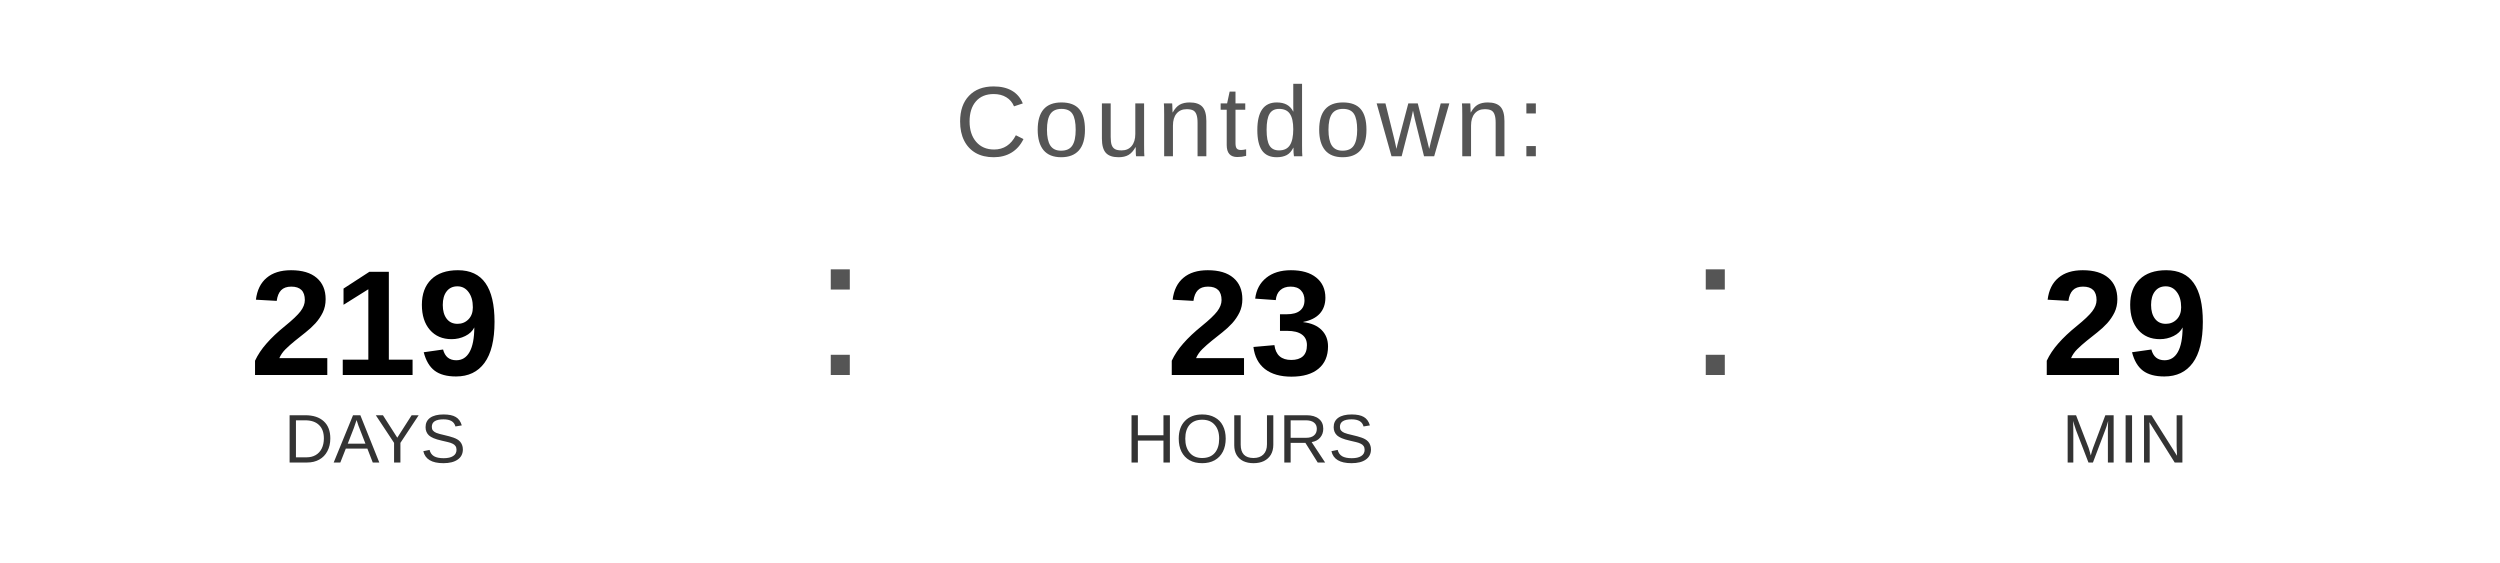
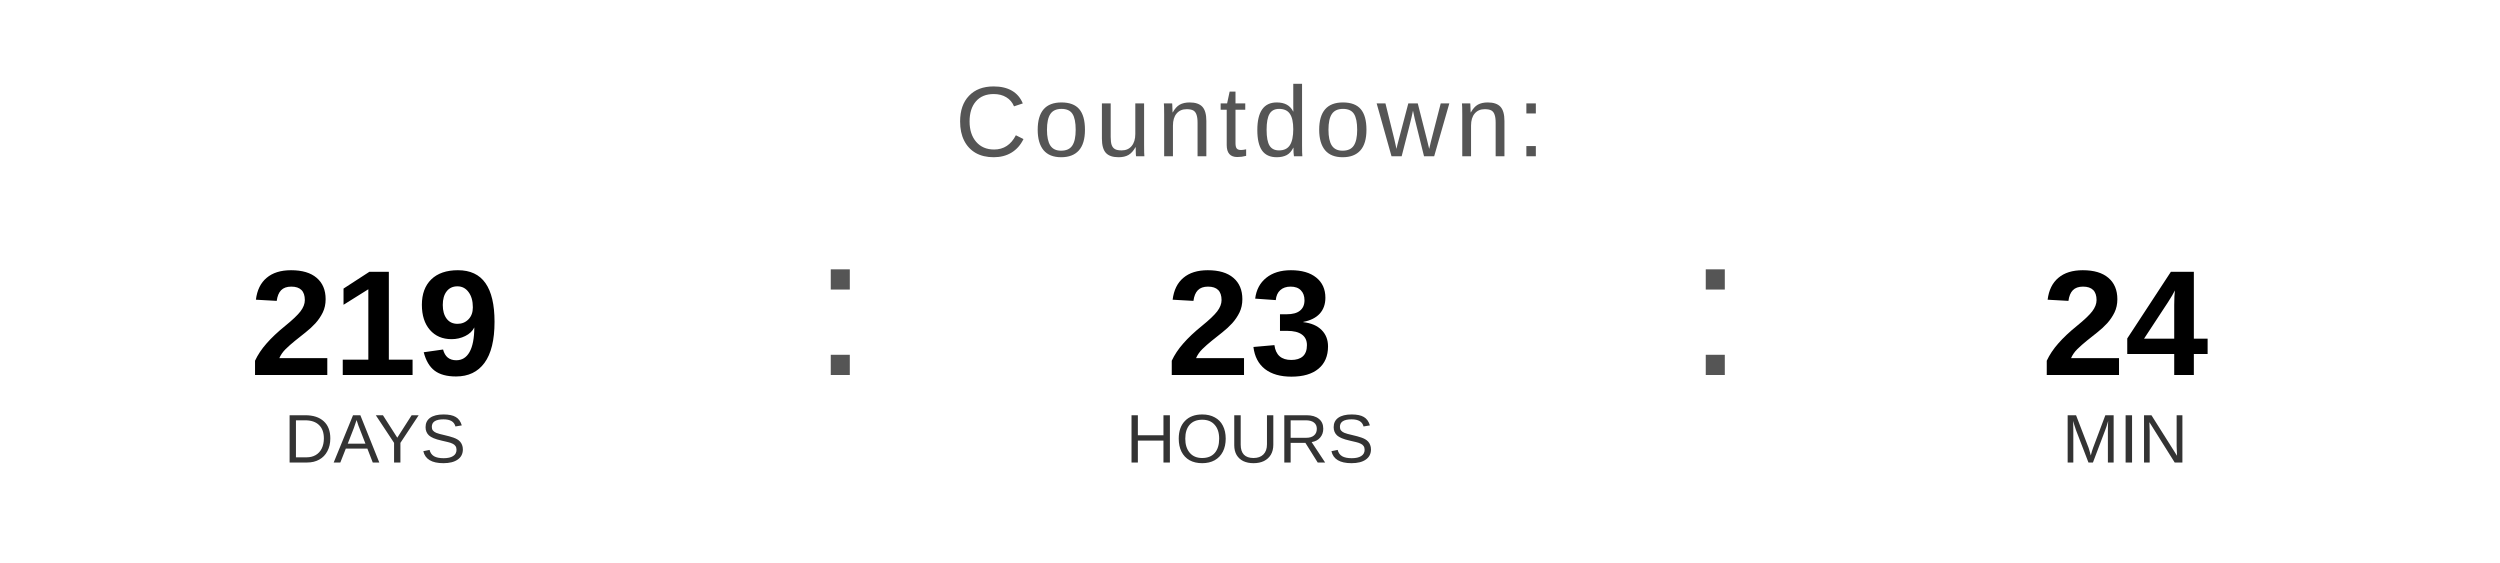
<svg xmlns="http://www.w3.org/2000/svg" width="400" height="90" viewBox="0 0 400 90">
  <text x="200" y="25" font-family="Arial, Helvetica, sans-serif" font-size="16" fill="#555555" text-anchor="middle" letter-spacing="1">
    Countdown:
  </text>
  <text x="60" y="60" font-family="Arial, Helvetica, sans-serif" font-size="24" font-weight="bold" fill="#000000" text-anchor="middle">219</text>
  <text x="60" y="74" font-family="Arial, Helvetica, sans-serif" font-size="11" fill="#333333" text-anchor="middle">DAYS</text>
  <text x="130" y="60" font-family="Arial, sans-serif" font-size="32" fill="#555555">:</text>
  <text x="200" y="60" font-family="Arial, Helvetica, sans-serif" font-size="24" font-weight="bold" fill="#000000" text-anchor="middle">23</text>
  <text x="200" y="74" font-family="Arial, Helvetica, sans-serif" font-size="11" fill="#333333" text-anchor="middle">HOURS</text>
  <text x="270" y="60" font-family="Arial, sans-serif" font-size="32" fill="#555555">:</text>
-   <text x="340" y="60" font-family="Arial, Helvetica, sans-serif" font-size="24" font-weight="bold" fill="#000000" text-anchor="middle">29</text>
+   <text x="340" y="60" font-family="Arial, Helvetica, sans-serif" font-size="24" font-weight="bold" fill="#000000" text-anchor="middle">24</text>
  <text x="340" y="74" font-family="Arial, Helvetica, sans-serif" font-size="11" fill="#333333" text-anchor="middle">MIN</text>
</svg>
